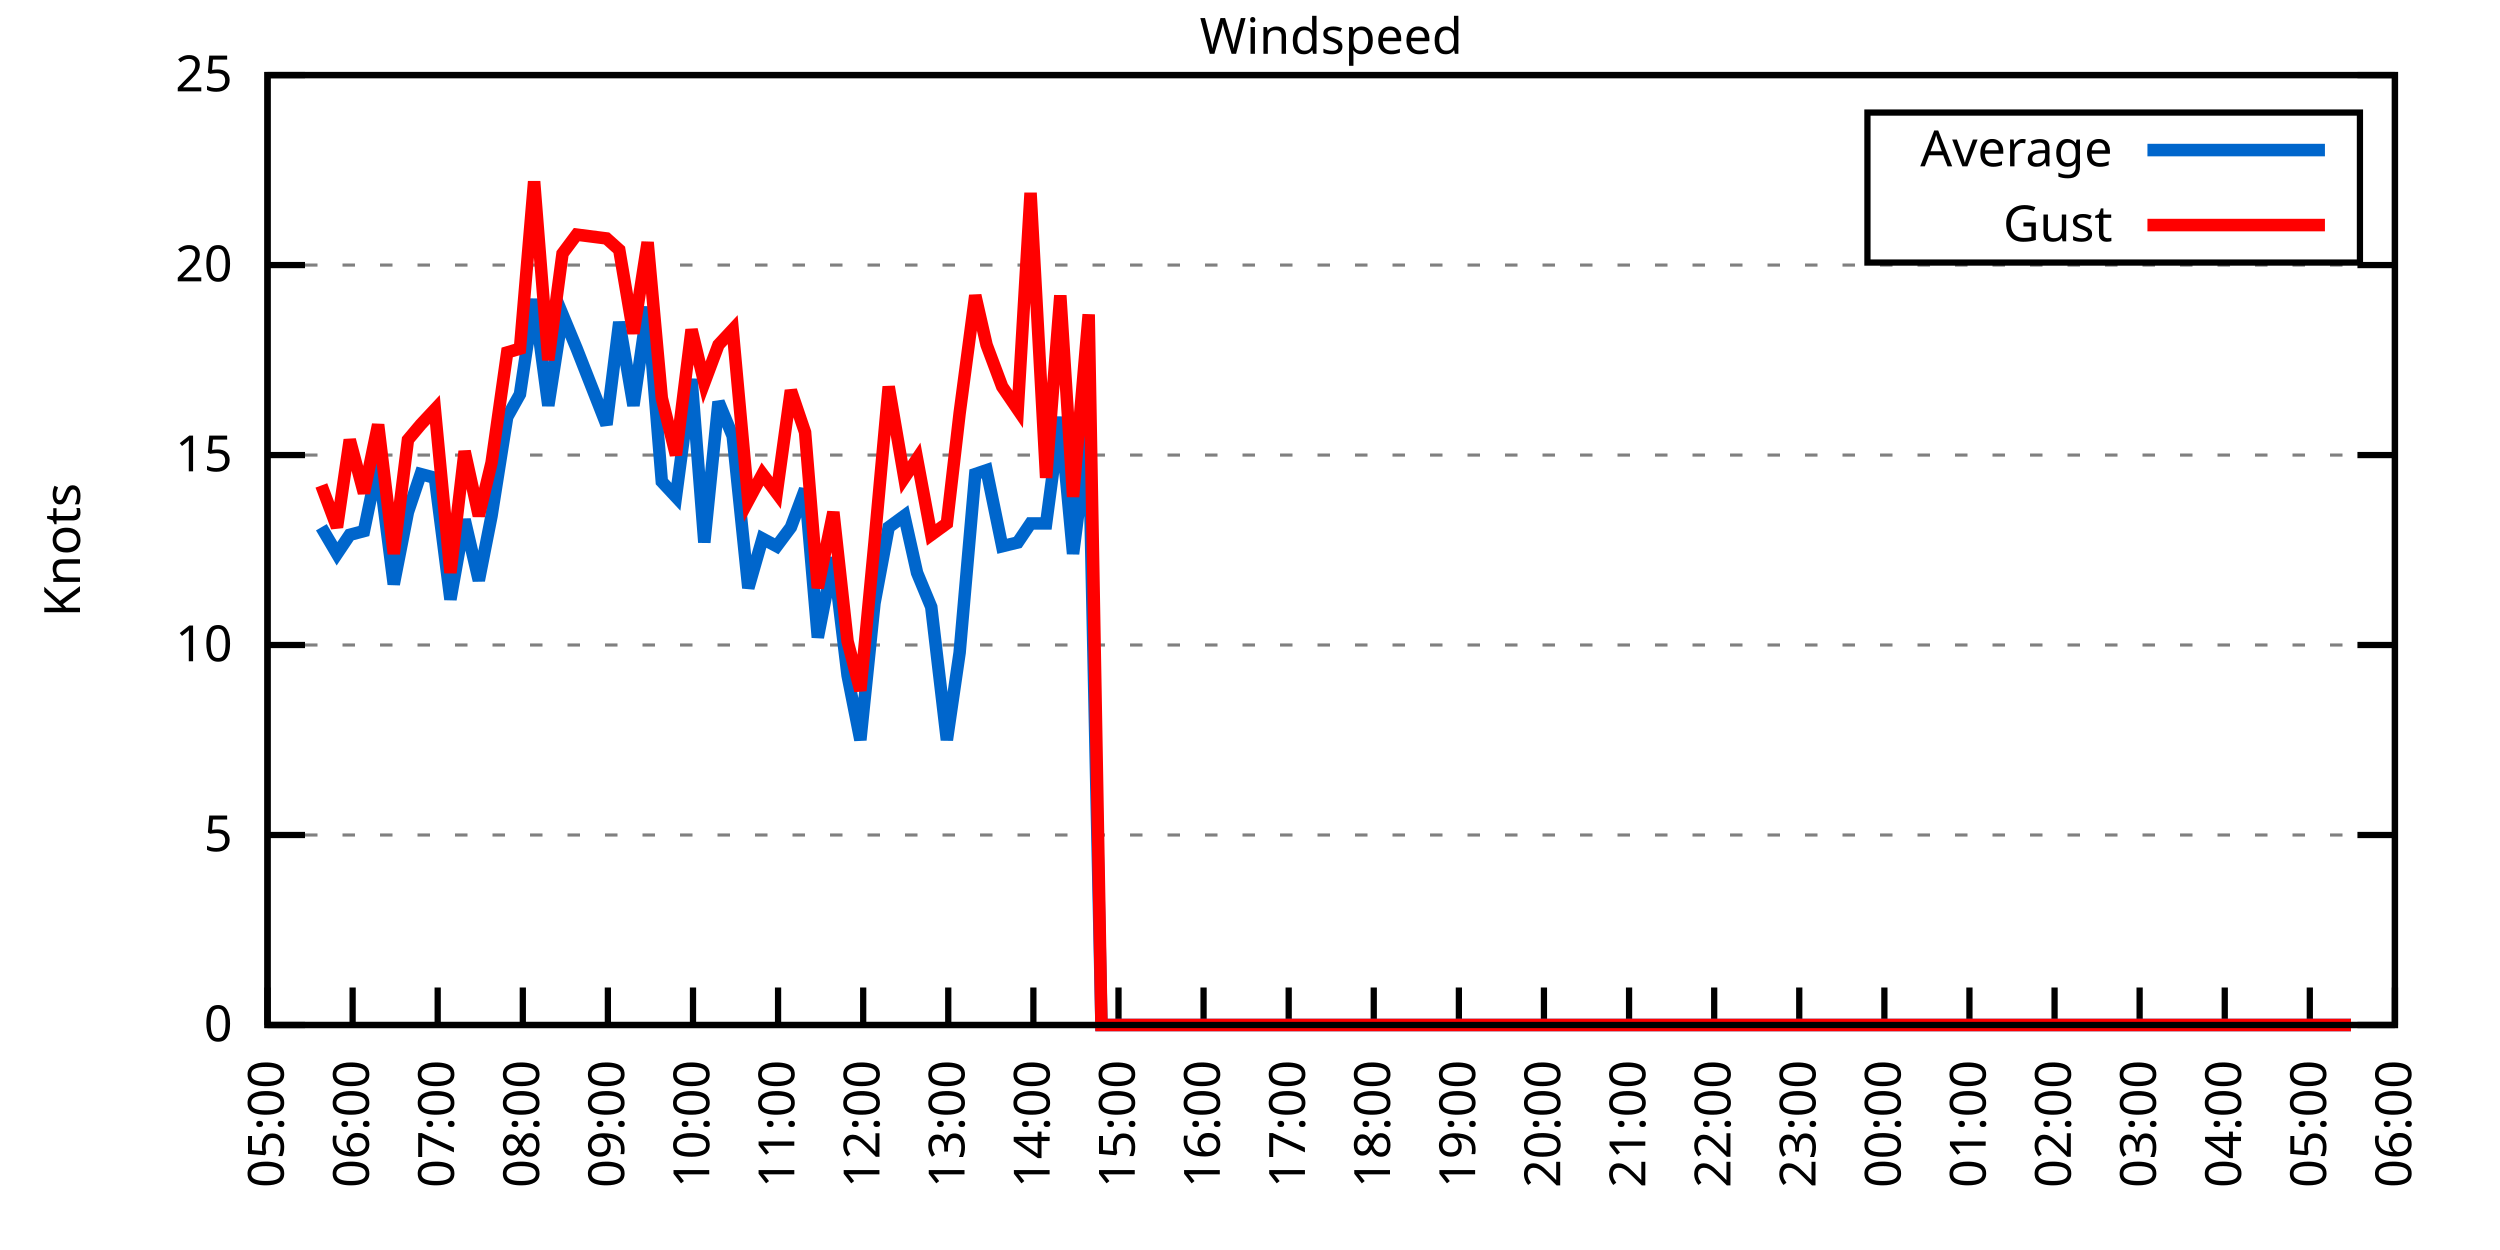
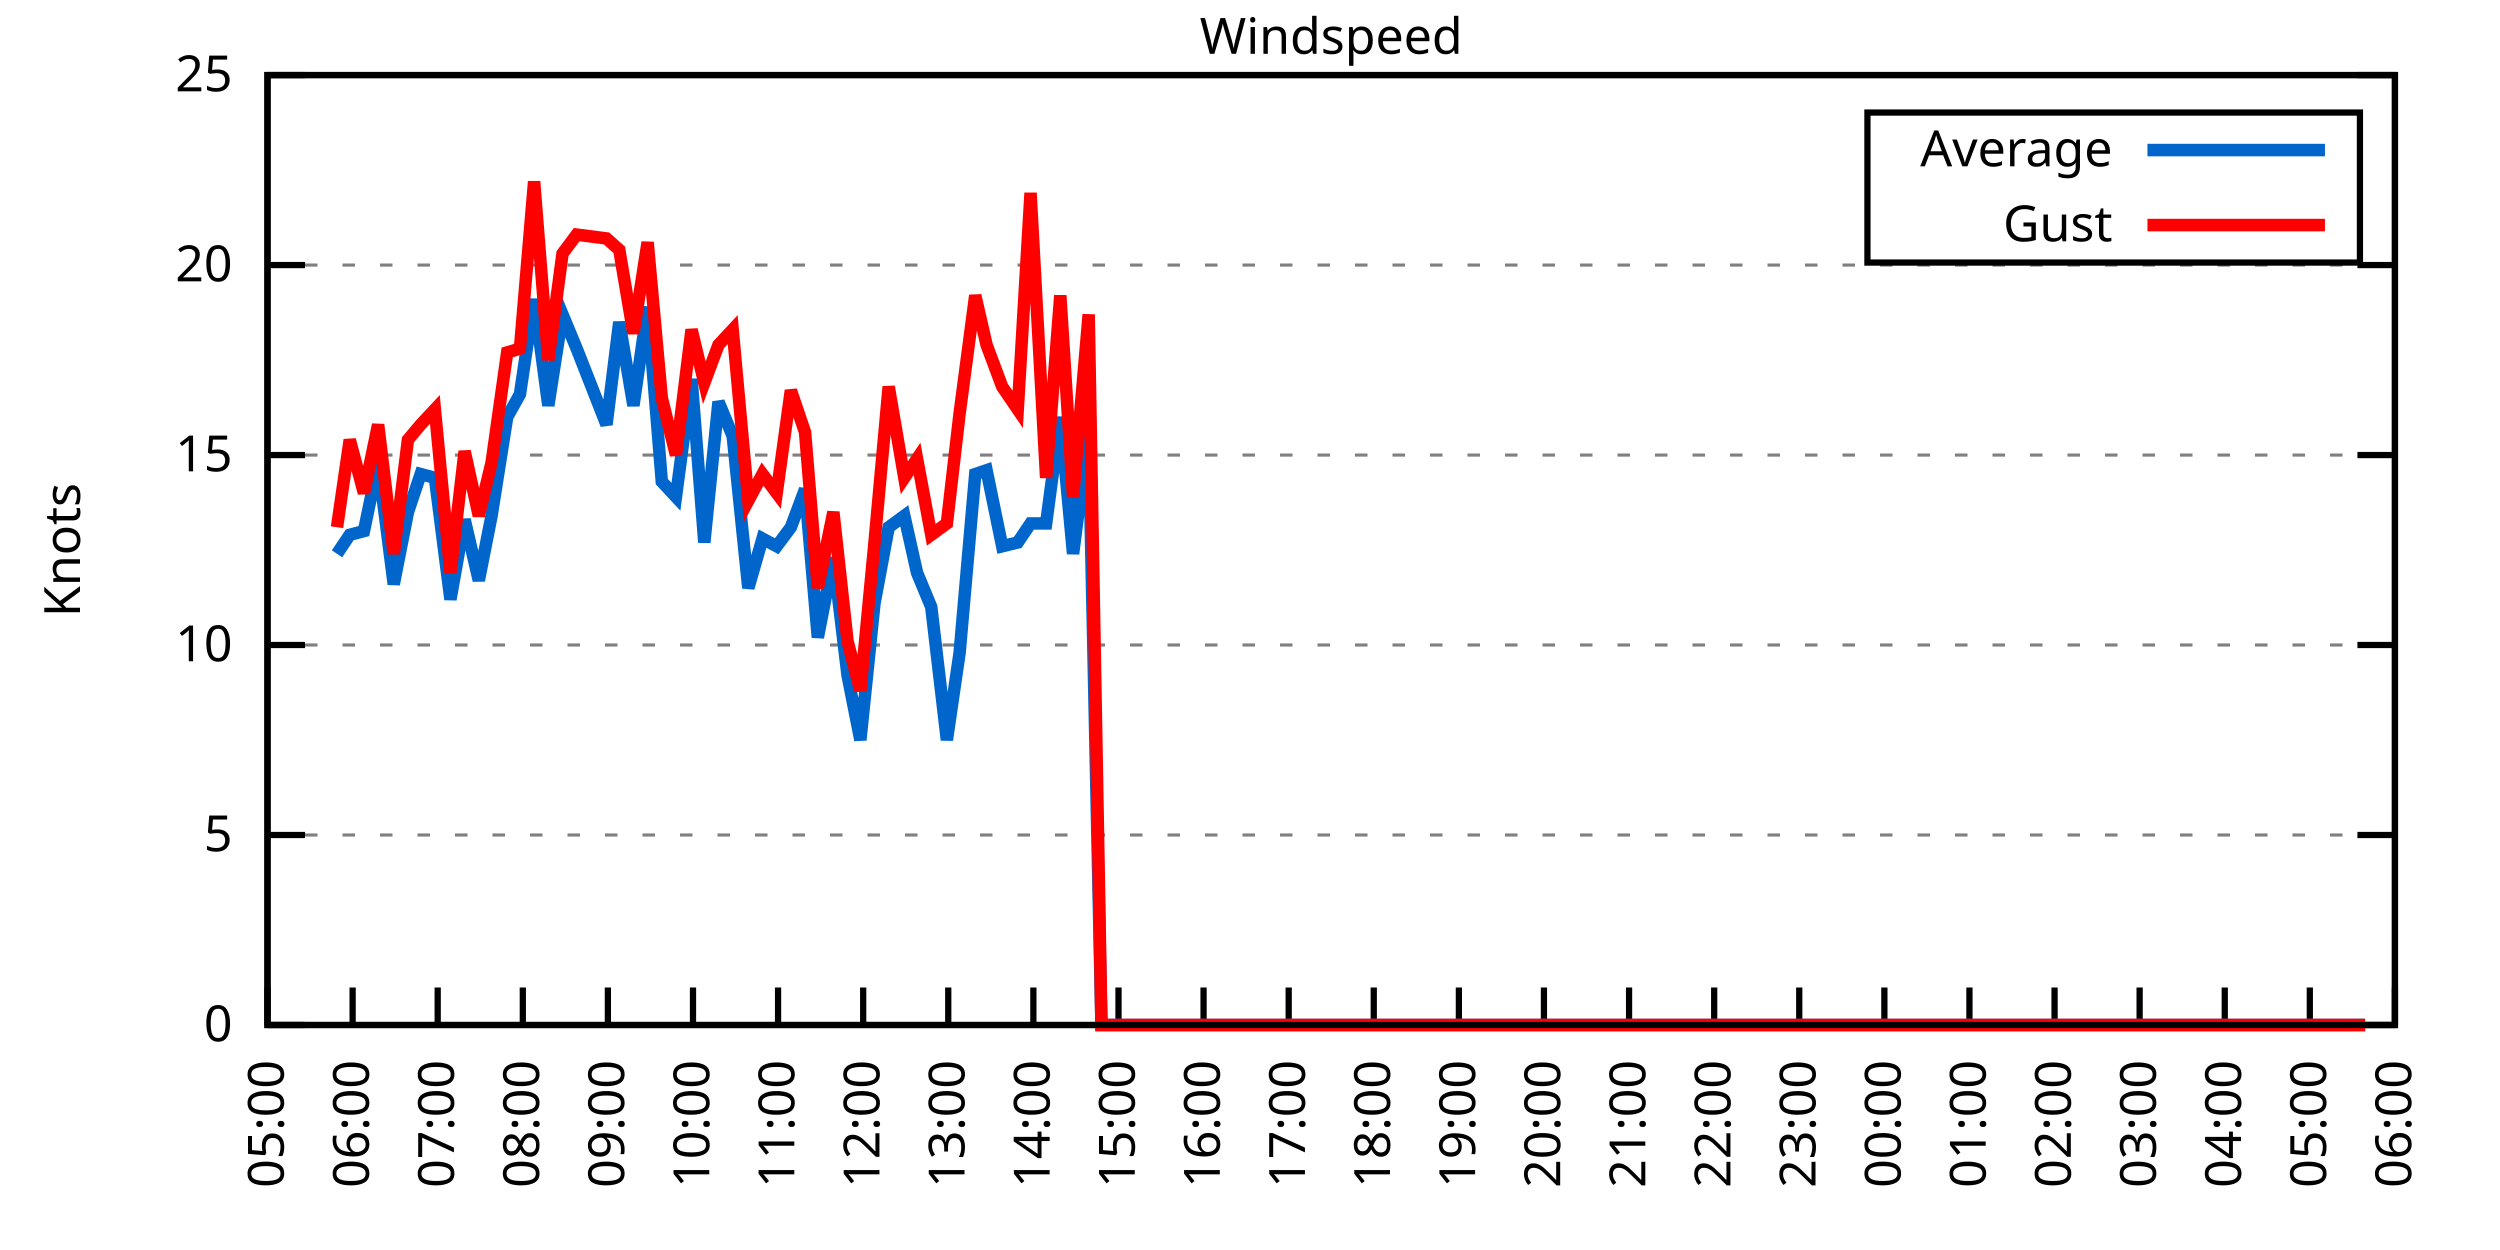
<svg xmlns="http://www.w3.org/2000/svg" xmlns:xlink="http://www.w3.org/1999/xlink" width="400" height="200" viewBox="0 0 400 200">
  <g id="gnuplot_canvas">
    <rect x="0" y="0" width="400" height="200" fill="none" />
    <defs>
      <circle id="gpDot" r="0.5" stroke-width="0.5" stroke="currentColor" />
      <path id="gpPt0" stroke-width="0.333" stroke="currentColor" d="M-1,0 h2 M0,-1 v2" />
      <path id="gpPt1" stroke-width="0.333" stroke="currentColor" d="M-1,-1 L1,1 M1,-1 L-1,1" />
      <path id="gpPt2" stroke-width="0.333" stroke="currentColor" d="M-1,0 L1,0 M0,-1 L0,1 M-1,-1 L1,1 M-1,1 L1,-1" />
      <rect id="gpPt3" stroke-width="0.333" stroke="currentColor" x="-1" y="-1" width="2" height="2" />
      <rect id="gpPt4" stroke-width="0.333" stroke="currentColor" fill="currentColor" x="-1" y="-1" width="2" height="2" />
      <circle id="gpPt5" stroke-width="0.333" stroke="currentColor" cx="0" cy="0" r="1" />
      <use xlink:href="#gpPt5" id="gpPt6" fill="currentColor" stroke="none" />
      <path id="gpPt7" stroke-width="0.333" stroke="currentColor" d="M0,-1.33 L-1.33,0.67 L1.33,0.67 z" />
      <use xlink:href="#gpPt7" id="gpPt8" fill="currentColor" stroke="none" />
      <use xlink:href="#gpPt7" id="gpPt9" stroke="currentColor" transform="rotate(180)" />
      <use xlink:href="#gpPt9" id="gpPt10" fill="currentColor" stroke="none" />
      <use xlink:href="#gpPt3" id="gpPt11" stroke="currentColor" transform="rotate(45)" />
      <use xlink:href="#gpPt11" id="gpPt12" fill="currentColor" stroke="none" />
      <path id="gpPt13" stroke-width="0.333" stroke="currentColor" d="M0,1.330 L1.265,0.411 L0.782,-1.067 L-0.782,-1.076 L-1.265,0.411 z" />
      <use xlink:href="#gpPt13" id="gpPt14" fill="currentColor" stroke="none" />
      <filter id="textbox" filterUnits="objectBoundingBox" x="0" y="0" height="1" width="1">
        <feFlood flood-color="white" flood-opacity="1" result="bgnd" />
        <feComposite in="SourceGraphic" in2="bgnd" operator="atop" />
      </filter>
      <filter id="greybox" filterUnits="objectBoundingBox" x="0" y="0" height="1" width="1">
        <feFlood flood-color="lightgrey" flood-opacity="1" result="grey" />
        <feComposite in="SourceGraphic" in2="grey" operator="atop" />
      </filter>
    </defs>
    <g fill="none" color="white" stroke="currentColor" stroke-width="1.00" stroke-linecap="butt" stroke-linejoin="miter">
</g>
    <g fill="none" color="black" stroke="currentColor" stroke-width="1.00" stroke-linecap="butt" stroke-linejoin="miter">
      <g stroke="none" shape-rendering="crispEdges">
        <polygon fill="rgb(255, 255, 255)" points="42.80,164.00 383.18,164.00 383.18,12.02 42.80,12.02 " />
      </g>
    </g>
    <g fill="none" color="black" stroke="currentColor" stroke-width="1.00" stroke-linecap="butt" stroke-linejoin="miter">
</g>
    <g fill="none" color="black" stroke="black" stroke-width="0.50" stroke-linecap="butt" stroke-linejoin="miter">
</g>
    <g fill="none" color="gray" stroke="currentColor" stroke-width="0.50" stroke-linecap="butt" stroke-linejoin="miter">
      <path stroke="gray" stroke-dasharray="2,4" class="gridline" d="M42.80,164.00 L383.19,164.00  " />
    </g>
    <g fill="none" color="gray" stroke="gray" stroke-width="1.00" stroke-linecap="butt" stroke-linejoin="miter">
</g>
    <g fill="none" color="black" stroke="currentColor" stroke-width="1.00" stroke-linecap="butt" stroke-linejoin="miter">
      <path stroke="black" d="M42.80,164.00 L48.80,164.00 M383.19,164.00 L377.19,164.00  " />
      <g transform="translate(37.20,166.60)" stroke="none" fill="black" font-family="Sans" font-size="8.00" text-anchor="end">
        <text>
          <tspan font-family="Sans"> 0</tspan>
        </text>
      </g>
    </g>
    <g fill="none" color="black" stroke="currentColor" stroke-width="1.00" stroke-linecap="butt" stroke-linejoin="miter">
</g>
    <g fill="none" color="black" stroke="black" stroke-width="0.50" stroke-linecap="butt" stroke-linejoin="miter">
</g>
    <g fill="none" color="gray" stroke="currentColor" stroke-width="0.50" stroke-linecap="butt" stroke-linejoin="miter">
      <path stroke="gray" stroke-dasharray="2,4" class="gridline" d="M42.80,133.60 L383.19,133.60  " />
    </g>
    <g fill="none" color="gray" stroke="gray" stroke-width="1.00" stroke-linecap="butt" stroke-linejoin="miter">
</g>
    <g fill="none" color="black" stroke="currentColor" stroke-width="1.00" stroke-linecap="butt" stroke-linejoin="miter">
      <path stroke="black" d="M42.80,133.60 L48.80,133.60 M383.19,133.60 L377.19,133.60  " />
      <g transform="translate(37.20,136.20)" stroke="none" fill="black" font-family="Sans" font-size="8.00" text-anchor="end">
        <text>
          <tspan font-family="Sans"> 5</tspan>
        </text>
      </g>
    </g>
    <g fill="none" color="black" stroke="currentColor" stroke-width="1.00" stroke-linecap="butt" stroke-linejoin="miter">
</g>
    <g fill="none" color="black" stroke="black" stroke-width="0.50" stroke-linecap="butt" stroke-linejoin="miter">
</g>
    <g fill="none" color="gray" stroke="currentColor" stroke-width="0.50" stroke-linecap="butt" stroke-linejoin="miter">
      <path stroke="gray" stroke-dasharray="2,4" class="gridline" d="M42.80,103.20 L383.19,103.20  " />
    </g>
    <g fill="none" color="gray" stroke="gray" stroke-width="1.00" stroke-linecap="butt" stroke-linejoin="miter">
</g>
    <g fill="none" color="black" stroke="currentColor" stroke-width="1.00" stroke-linecap="butt" stroke-linejoin="miter">
      <path stroke="black" d="M42.80,103.20 L48.80,103.20 M383.19,103.20 L377.19,103.20  " />
      <g transform="translate(37.20,105.80)" stroke="none" fill="black" font-family="Sans" font-size="8.00" text-anchor="end">
        <text>
          <tspan font-family="Sans"> 10</tspan>
        </text>
      </g>
    </g>
    <g fill="none" color="black" stroke="currentColor" stroke-width="1.00" stroke-linecap="butt" stroke-linejoin="miter">
</g>
    <g fill="none" color="black" stroke="black" stroke-width="0.50" stroke-linecap="butt" stroke-linejoin="miter">
</g>
    <g fill="none" color="gray" stroke="currentColor" stroke-width="0.50" stroke-linecap="butt" stroke-linejoin="miter">
      <path stroke="gray" stroke-dasharray="2,4" class="gridline" d="M42.80,72.81 L383.19,72.81  " />
    </g>
    <g fill="none" color="gray" stroke="gray" stroke-width="1.00" stroke-linecap="butt" stroke-linejoin="miter">
</g>
    <g fill="none" color="black" stroke="currentColor" stroke-width="1.00" stroke-linecap="butt" stroke-linejoin="miter">
      <path stroke="black" d="M42.80,72.81 L48.80,72.81 M383.19,72.81 L377.19,72.81  " />
      <g transform="translate(37.20,75.41)" stroke="none" fill="black" font-family="Sans" font-size="8.00" text-anchor="end">
        <text>
          <tspan font-family="Sans"> 15</tspan>
        </text>
      </g>
    </g>
    <g fill="none" color="black" stroke="currentColor" stroke-width="1.00" stroke-linecap="butt" stroke-linejoin="miter">
</g>
    <g fill="none" color="black" stroke="black" stroke-width="0.50" stroke-linecap="butt" stroke-linejoin="miter">
</g>
    <g fill="none" color="gray" stroke="currentColor" stroke-width="0.50" stroke-linecap="butt" stroke-linejoin="miter">
      <path stroke="gray" stroke-dasharray="2,4" class="gridline" d="M42.80,42.41 L383.19,42.41  " />
    </g>
    <g fill="none" color="gray" stroke="gray" stroke-width="1.00" stroke-linecap="butt" stroke-linejoin="miter">
</g>
    <g fill="none" color="black" stroke="currentColor" stroke-width="1.00" stroke-linecap="butt" stroke-linejoin="miter">
      <path stroke="black" d="M42.80,42.41 L48.80,42.41 M383.19,42.41 L377.19,42.41  " />
      <g transform="translate(37.20,45.01)" stroke="none" fill="black" font-family="Sans" font-size="8.00" text-anchor="end">
        <text>
          <tspan font-family="Sans"> 20</tspan>
        </text>
      </g>
    </g>
    <g fill="none" color="black" stroke="currentColor" stroke-width="1.00" stroke-linecap="butt" stroke-linejoin="miter">
</g>
    <g fill="none" color="black" stroke="black" stroke-width="0.50" stroke-linecap="butt" stroke-linejoin="miter">
</g>
    <g fill="none" color="gray" stroke="currentColor" stroke-width="0.50" stroke-linecap="butt" stroke-linejoin="miter">
      <path stroke="gray" stroke-dasharray="2,4" class="gridline" d="M42.80,12.01 L383.19,12.01  " />
    </g>
    <g fill="none" color="gray" stroke="gray" stroke-width="1.00" stroke-linecap="butt" stroke-linejoin="miter">
</g>
    <g fill="none" color="black" stroke="currentColor" stroke-width="1.00" stroke-linecap="butt" stroke-linejoin="miter">
      <path stroke="black" d="M42.80,12.01 L48.80,12.01 M383.19,12.01 L377.19,12.01  " />
      <g transform="translate(37.20,14.61)" stroke="none" fill="black" font-family="Sans" font-size="8.00" text-anchor="end">
        <text>
          <tspan font-family="Sans"> 25</tspan>
        </text>
      </g>
    </g>
    <g fill="none" color="black" stroke="currentColor" stroke-width="1.00" stroke-linecap="butt" stroke-linejoin="miter">
      <path stroke="black" d="M42.80,164.00 L42.80,158.00  " />
      <g transform="translate(45.40,169.60) rotate(270.00)" stroke="none" fill="black" font-family="Sans" font-size="8.00" text-anchor="end">
        <text>
          <tspan font-family="Sans">05:00</tspan>
        </text>
      </g>
    </g>
    <g fill="none" color="black" stroke="currentColor" stroke-width="1.00" stroke-linecap="butt" stroke-linejoin="miter">
      <path stroke="black" d="M56.42,164.00 L56.42,158.00  " />
      <g transform="translate(59.02,169.60) rotate(270.00)" stroke="none" fill="black" font-family="Sans" font-size="8.00" text-anchor="end">
        <text>
          <tspan font-family="Sans">06:00</tspan>
        </text>
      </g>
    </g>
    <g fill="none" color="black" stroke="currentColor" stroke-width="1.00" stroke-linecap="butt" stroke-linejoin="miter">
      <path stroke="black" d="M70.03,164.00 L70.03,158.00  " />
      <g transform="translate(72.63,169.60) rotate(270.00)" stroke="none" fill="black" font-family="Sans" font-size="8.00" text-anchor="end">
        <text>
          <tspan font-family="Sans">07:00</tspan>
        </text>
      </g>
    </g>
    <g fill="none" color="black" stroke="currentColor" stroke-width="1.00" stroke-linecap="butt" stroke-linejoin="miter">
      <path stroke="black" d="M83.65,164.00 L83.65,158.00  " />
      <g transform="translate(86.25,169.60) rotate(270.00)" stroke="none" fill="black" font-family="Sans" font-size="8.00" text-anchor="end">
        <text>
          <tspan font-family="Sans">08:00</tspan>
        </text>
      </g>
    </g>
    <g fill="none" color="black" stroke="currentColor" stroke-width="1.00" stroke-linecap="butt" stroke-linejoin="miter">
      <path stroke="black" d="M97.26,164.00 L97.26,158.00  " />
      <g transform="translate(99.86,169.60) rotate(270.00)" stroke="none" fill="black" font-family="Sans" font-size="8.00" text-anchor="end">
        <text>
          <tspan font-family="Sans">09:00</tspan>
        </text>
      </g>
    </g>
    <g fill="none" color="black" stroke="currentColor" stroke-width="1.00" stroke-linecap="butt" stroke-linejoin="miter">
      <path stroke="black" d="M110.88,164.00 L110.88,158.00  " />
      <g transform="translate(113.48,169.60) rotate(270.00)" stroke="none" fill="black" font-family="Sans" font-size="8.00" text-anchor="end">
        <text>
          <tspan font-family="Sans">10:00</tspan>
        </text>
      </g>
    </g>
    <g fill="none" color="black" stroke="currentColor" stroke-width="1.00" stroke-linecap="butt" stroke-linejoin="miter">
      <path stroke="black" d="M124.49,164.00 L124.49,158.00  " />
      <g transform="translate(127.09,169.60) rotate(270.00)" stroke="none" fill="black" font-family="Sans" font-size="8.00" text-anchor="end">
        <text>
          <tspan font-family="Sans">11:00</tspan>
        </text>
      </g>
    </g>
    <g fill="none" color="black" stroke="currentColor" stroke-width="1.00" stroke-linecap="butt" stroke-linejoin="miter">
      <path stroke="black" d="M138.11,164.00 L138.11,158.00  " />
      <g transform="translate(140.71,169.60) rotate(270.00)" stroke="none" fill="black" font-family="Sans" font-size="8.00" text-anchor="end">
        <text>
          <tspan font-family="Sans">12:00</tspan>
        </text>
      </g>
    </g>
    <g fill="none" color="black" stroke="currentColor" stroke-width="1.00" stroke-linecap="butt" stroke-linejoin="miter">
      <path stroke="black" d="M151.72,164.00 L151.72,158.00  " />
      <g transform="translate(154.32,169.60) rotate(270.00)" stroke="none" fill="black" font-family="Sans" font-size="8.00" text-anchor="end">
        <text>
          <tspan font-family="Sans">13:00</tspan>
        </text>
      </g>
    </g>
    <g fill="none" color="black" stroke="currentColor" stroke-width="1.00" stroke-linecap="butt" stroke-linejoin="miter">
      <path stroke="black" d="M165.34,164.00 L165.34,158.00  " />
      <g transform="translate(167.94,169.60) rotate(270.00)" stroke="none" fill="black" font-family="Sans" font-size="8.00" text-anchor="end">
        <text>
          <tspan font-family="Sans">14:00</tspan>
        </text>
      </g>
    </g>
    <g fill="none" color="black" stroke="currentColor" stroke-width="1.00" stroke-linecap="butt" stroke-linejoin="miter">
      <path stroke="black" d="M178.96,164.00 L178.96,158.00  " />
      <g transform="translate(181.56,169.60) rotate(270.00)" stroke="none" fill="black" font-family="Sans" font-size="8.00" text-anchor="end">
        <text>
          <tspan font-family="Sans">15:00</tspan>
        </text>
      </g>
    </g>
    <g fill="none" color="black" stroke="currentColor" stroke-width="1.00" stroke-linecap="butt" stroke-linejoin="miter">
      <path stroke="black" d="M192.57,164.00 L192.57,158.00  " />
      <g transform="translate(195.17,169.60) rotate(270.00)" stroke="none" fill="black" font-family="Sans" font-size="8.00" text-anchor="end">
        <text>
          <tspan font-family="Sans">16:00</tspan>
        </text>
      </g>
    </g>
    <g fill="none" color="black" stroke="currentColor" stroke-width="1.00" stroke-linecap="butt" stroke-linejoin="miter">
      <path stroke="black" d="M206.19,164.00 L206.19,158.00  " />
      <g transform="translate(208.79,169.60) rotate(270.00)" stroke="none" fill="black" font-family="Sans" font-size="8.00" text-anchor="end">
        <text>
          <tspan font-family="Sans">17:00</tspan>
        </text>
      </g>
    </g>
    <g fill="none" color="black" stroke="currentColor" stroke-width="1.00" stroke-linecap="butt" stroke-linejoin="miter">
      <path stroke="black" d="M219.80,164.00 L219.80,158.00  " />
      <g transform="translate(222.40,169.60) rotate(270.00)" stroke="none" fill="black" font-family="Sans" font-size="8.00" text-anchor="end">
        <text>
          <tspan font-family="Sans">18:00</tspan>
        </text>
      </g>
    </g>
    <g fill="none" color="black" stroke="currentColor" stroke-width="1.00" stroke-linecap="butt" stroke-linejoin="miter">
      <path stroke="black" d="M233.42,164.00 L233.42,158.00  " />
      <g transform="translate(236.02,169.60) rotate(270.00)" stroke="none" fill="black" font-family="Sans" font-size="8.00" text-anchor="end">
        <text>
          <tspan font-family="Sans">19:00</tspan>
        </text>
      </g>
    </g>
    <g fill="none" color="black" stroke="currentColor" stroke-width="1.00" stroke-linecap="butt" stroke-linejoin="miter">
      <path stroke="black" d="M247.03,164.00 L247.03,158.00  " />
      <g transform="translate(249.63,169.60) rotate(270.00)" stroke="none" fill="black" font-family="Sans" font-size="8.00" text-anchor="end">
        <text>
          <tspan font-family="Sans">20:00</tspan>
        </text>
      </g>
    </g>
    <g fill="none" color="black" stroke="currentColor" stroke-width="1.00" stroke-linecap="butt" stroke-linejoin="miter">
      <path stroke="black" d="M260.65,164.00 L260.65,158.00  " />
      <g transform="translate(263.25,169.60) rotate(270.00)" stroke="none" fill="black" font-family="Sans" font-size="8.00" text-anchor="end">
        <text>
          <tspan font-family="Sans">21:00</tspan>
        </text>
      </g>
    </g>
    <g fill="none" color="black" stroke="currentColor" stroke-width="1.00" stroke-linecap="butt" stroke-linejoin="miter">
      <path stroke="black" d="M274.27,164.00 L274.27,158.00  " />
      <g transform="translate(276.87,169.60) rotate(270.00)" stroke="none" fill="black" font-family="Sans" font-size="8.00" text-anchor="end">
        <text>
          <tspan font-family="Sans">22:00</tspan>
        </text>
      </g>
    </g>
    <g fill="none" color="black" stroke="currentColor" stroke-width="1.00" stroke-linecap="butt" stroke-linejoin="miter">
      <path stroke="black" d="M287.88,164.00 L287.88,158.00  " />
      <g transform="translate(290.48,169.60) rotate(270.00)" stroke="none" fill="black" font-family="Sans" font-size="8.00" text-anchor="end">
        <text>
          <tspan font-family="Sans">23:00</tspan>
        </text>
      </g>
    </g>
    <g fill="none" color="black" stroke="currentColor" stroke-width="1.00" stroke-linecap="butt" stroke-linejoin="miter">
      <path stroke="black" d="M301.50,164.00 L301.50,158.00  " />
      <g transform="translate(304.10,169.60) rotate(270.00)" stroke="none" fill="black" font-family="Sans" font-size="8.00" text-anchor="end">
        <text>
          <tspan font-family="Sans">00:00</tspan>
        </text>
      </g>
    </g>
    <g fill="none" color="black" stroke="currentColor" stroke-width="1.00" stroke-linecap="butt" stroke-linejoin="miter">
      <path stroke="black" d="M315.11,164.00 L315.11,158.00  " />
      <g transform="translate(317.71,169.60) rotate(270.00)" stroke="none" fill="black" font-family="Sans" font-size="8.00" text-anchor="end">
        <text>
          <tspan font-family="Sans">01:00</tspan>
        </text>
      </g>
    </g>
    <g fill="none" color="black" stroke="currentColor" stroke-width="1.00" stroke-linecap="butt" stroke-linejoin="miter">
      <path stroke="black" d="M328.73,164.00 L328.73,158.00  " />
      <g transform="translate(331.33,169.60) rotate(270.00)" stroke="none" fill="black" font-family="Sans" font-size="8.00" text-anchor="end">
        <text>
          <tspan font-family="Sans">02:00</tspan>
        </text>
      </g>
    </g>
    <g fill="none" color="black" stroke="currentColor" stroke-width="1.00" stroke-linecap="butt" stroke-linejoin="miter">
      <path stroke="black" d="M342.34,164.00 L342.34,158.00  " />
      <g transform="translate(344.94,169.60) rotate(270.00)" stroke="none" fill="black" font-family="Sans" font-size="8.00" text-anchor="end">
        <text>
          <tspan font-family="Sans">03:00</tspan>
        </text>
      </g>
    </g>
    <g fill="none" color="black" stroke="currentColor" stroke-width="1.00" stroke-linecap="butt" stroke-linejoin="miter">
      <path stroke="black" d="M355.96,164.00 L355.96,158.00  " />
      <g transform="translate(358.56,169.60) rotate(270.00)" stroke="none" fill="black" font-family="Sans" font-size="8.00" text-anchor="end">
        <text>
          <tspan font-family="Sans">04:00</tspan>
        </text>
      </g>
    </g>
    <g fill="none" color="black" stroke="currentColor" stroke-width="1.00" stroke-linecap="butt" stroke-linejoin="miter">
      <path stroke="black" d="M369.57,164.00 L369.57,158.00  " />
      <g transform="translate(372.17,169.60) rotate(270.00)" stroke="none" fill="black" font-family="Sans" font-size="8.00" text-anchor="end">
        <text>
          <tspan font-family="Sans">05:00</tspan>
        </text>
      </g>
    </g>
    <g fill="none" color="black" stroke="currentColor" stroke-width="1.00" stroke-linecap="butt" stroke-linejoin="miter">
      <path stroke="black" d="M383.19,164.00 L383.19,158.00  " />
      <g transform="translate(385.79,169.60) rotate(270.00)" stroke="none" fill="black" font-family="Sans" font-size="8.00" text-anchor="end">
        <text>
          <tspan font-family="Sans">06:00</tspan>
        </text>
      </g>
    </g>
    <g fill="none" color="black" stroke="currentColor" stroke-width="1.00" stroke-linecap="butt" stroke-linejoin="miter">
</g>
    <g fill="none" color="black" stroke="currentColor" stroke-width="1.00" stroke-linecap="butt" stroke-linejoin="miter">
      <path stroke="black" d="M42.80,12.01 L42.80,164.00 L383.19,164.00 L383.19,12.01 L42.80,12.01 Z  " />
    </g>
    <g fill="none" color="black" stroke="currentColor" stroke-width="1.00" stroke-linecap="butt" stroke-linejoin="miter">
</g>
    <g fill="none" color="black" stroke="currentColor" stroke-width="1.00" stroke-linecap="butt" stroke-linejoin="miter">
      <path stroke="black" d="M298.79,42.01 L298.79,18.01 L377.59,18.01 L377.59,42.01 L298.79,42.01 Z  " />
    </g>
    <g id="Windspeed_plot_1">
      <g fill="none" color="white" stroke="black" stroke-width="2.00" stroke-linecap="butt" stroke-linejoin="miter">
</g>
      <g fill="none" color="black" stroke="currentColor" stroke-width="2.00" stroke-linecap="butt" stroke-linejoin="miter">
        <g transform="translate(337.99,26.61)" stroke="none" fill="black" font-family="Sans" font-size="8.00" text-anchor="end">
          <text>
            <tspan font-family="Sans">Average</tspan>
          </text>
        </g>
      </g>
      <g fill="none" color="black" stroke="currentColor" stroke-width="2.00" stroke-linecap="butt" stroke-linejoin="miter">
-         <path stroke="rgb(  0, 102, 204)" d="M343.59,24.01 L371.99,24.01 M51.42,84.36 L53.92,88.61 L55.96,85.57 L58.23,84.97 L60.50,74.02 L63.00,93.48   L65.27,81.93 L67.31,75.85 L69.58,76.45 L72.07,95.91 L74.34,83.14 L76.61,92.87 L78.65,82.53 L81.15,66.73   L83.19,63.08 L85.46,47.88 L87.73,64.90 L90.00,50.31 L92.27,55.78 L97.04,67.94 L99.08,51.53 L101.35,64.90   L103.62,49.10 L105.89,77.06 L108.15,79.49 L110.65,60.65 L112.69,86.79 L114.96,64.29 L117.23,69.77 L119.73,94.08   L122.00,86.18 L124.27,87.40 L126.54,84.36 L128.81,78.28 L130.85,101.99 L133.34,89.22 L135.61,108.07 L137.66,118.40   L139.92,96.52 L142.19,84.36 L144.69,82.53 L146.73,91.65 L149.00,97.12 L151.50,118.40 L153.54,104.42 L156.04,75.85   L157.85,75.24 L160.35,87.40 L162.84,86.79 L164.89,83.75 L167.38,83.75 L169.65,66.73 L171.69,88.61 L174.19,69.16   L176.23,164.00 L178.73,164.00 L181.00,164.00 L183.27,164.00 L185.54,164.00 L187.81,164.00 L189.85,164.00 L192.12,164.00   L194.39,164.00 L196.66,164.00 L199.15,164.00 L201.19,164.00 L203.46,164.00 L205.73,164.00 L208.23,164.00 L210.27,164.00   L212.77,164.00 L215.04,164.00 L217.31,164.00 L219.35,164.00 L221.85,164.00 L223.89,164.00 L226.38,164.00 L228.43,164.00   L230.92,164.00 L233.19,164.00 L235.23,164.00 L237.50,164.00 L239.77,164.00 L242.27,164.00 L244.54,164.00 L246.58,164.00   L248.85,164.00 L251.35,164.00 L253.39,164.00 L255.88,164.00 L258.15,164.00 L260.20,164.00 L262.69,164.00 L264.96,164.00   L267.00,164.00 L269.27,164.00 L271.77,164.00 L273.81,164.00 L276.08,164.00 L278.12,164.00 L280.62,164.00 L283.12,164.00   L285.16,164.00 L287.43,164.00 L289.92,164.00 L292.19,164.00 L294.46,164.00 L296.73,164.00 L299.00,164.00 L301.04,164.00   L303.54,164.00 L305.58,164.00 L308.08,164.00 L310.35,164.00 L312.62,164.00 L314.89,164.00 L316.70,164.00 L319.42,164.00   L321.69,164.00 L323.74,164.00 L326.00,164.00 L328.27,164.00 L330.77,164.00 L333.04,164.00 L335.08,164.00 L337.35,164.00   L339.85,164.00 L342.12,164.00 L344.16,164.00 L346.65,164.00 L348.70,164.00 L351.19,164.00 L353.24,164.00 L355.50,164.00   L357.77,164.00 L360.27,164.00 L362.31,164.00 L364.81,164.00 L367.08,164.00 L369.35,164.00 L371.62,164.00 L373.66,164.00   L376.16,164.00  " />
+         <path stroke="rgb(  0, 102, 204)" d="M343.59,24.01 L371.99,24.01 M53.92,88.61 L55.96,85.57 L58.23,84.97 L60.50,74.02 L63.00,93.48 L65.27,81.93   L67.31,75.85 L69.58,76.45 L72.07,95.91 L74.34,83.14 L76.61,92.87 L78.65,82.53 L81.15,66.73 L83.19,63.08   L85.46,47.88 L87.73,64.90 L90.00,50.31 L92.27,55.78 L97.04,67.94 L99.08,51.53 L101.35,64.90 L103.62,49.10   L105.89,77.06 L108.15,79.49 L110.65,60.65 L112.69,86.79 L114.96,64.29 L117.23,69.77 L119.73,94.08 L122.00,86.18   L124.27,87.40 L126.54,84.36 L128.81,78.28 L130.85,101.99 L133.34,89.22 L135.61,108.07 L137.66,118.40 L139.92,96.52   L142.19,84.36 L144.69,82.53 L146.73,91.65 L149.00,97.12 L151.50,118.40 L153.54,104.42 L156.04,75.85 L157.85,75.24   L160.35,87.40 L162.84,86.79 L164.89,83.75 L167.38,83.75 L169.65,66.73 L171.69,88.61 L174.19,69.16 L176.23,164.00   L178.73,164.00 L181.00,164.00 L183.27,164.00 L185.54,164.00 L187.81,164.00 L189.85,164.00 L192.12,164.00 L194.39,164.00   L196.66,164.00 L199.15,164.00 L201.19,164.00 L203.46,164.00 L205.73,164.00 L208.23,164.00 L210.27,164.00 L212.77,164.00   L215.04,164.00 L217.31,164.00 L219.35,164.00 L221.85,164.00 L223.89,164.00 L226.38,164.00 L228.43,164.00 L230.92,164.00   L233.19,164.00 L235.23,164.00 L237.50,164.00 L239.77,164.00 L242.27,164.00 L244.54,164.00 L246.58,164.00 L248.85,164.00   L251.35,164.00 L253.39,164.00 L255.88,164.00 L258.15,164.00 L260.20,164.00 L262.69,164.00 L264.96,164.00 L267.00,164.00   L269.27,164.00 L271.77,164.00 L273.81,164.00 L276.08,164.00 L278.12,164.00 L280.62,164.00 L283.12,164.00 L285.16,164.00   L287.43,164.00 L289.92,164.00 L292.19,164.00 L294.46,164.00 L296.73,164.00 L299.00,164.00 L301.04,164.00 L303.54,164.00   L305.58,164.00 L308.08,164.00 L310.35,164.00 L312.62,164.00 L314.89,164.00 L316.70,164.00 L319.42,164.00 L321.69,164.00   L323.74,164.00 L326.00,164.00 L328.27,164.00 L330.77,164.00 L333.04,164.00 L335.08,164.00 L337.35,164.00 L339.85,164.00   L342.12,164.00 L344.16,164.00 L346.65,164.00 L348.70,164.00 L351.19,164.00 L353.24,164.00 L355.50,164.00 L357.77,164.00   L360.27,164.00 L362.31,164.00 L364.81,164.00 L367.08,164.00 L369.35,164.00 L371.62,164.00 L373.66,164.00 L376.16,164.00   L378.42,164.00  " />
      </g>
    </g>
    <g id="Windspeed_plot_2">
      <g fill="none" color="black" stroke="currentColor" stroke-width="2.00" stroke-linecap="butt" stroke-linejoin="miter">
        <g transform="translate(337.99,38.61)" stroke="none" fill="black" font-family="Sans" font-size="8.00" text-anchor="end">
          <text>
            <tspan font-family="Sans">Gust</tspan>
          </text>
        </g>
      </g>
      <g fill="none" color="black" stroke="currentColor" stroke-width="2.00" stroke-linecap="butt" stroke-linejoin="miter">
-         <path stroke="rgb(255,   0,   0)" d="M343.59,36.01 L371.99,36.01 M51.42,77.67 L53.92,84.36 L55.96,70.37 L58.23,78.89 L60.50,67.94 L63.00,88.61   L65.27,70.37 L67.31,67.94 L69.58,65.51 L72.07,91.65 L74.34,72.20 L76.61,82.53 L78.65,74.02 L81.15,56.39   L83.19,55.78 L85.46,29.03 L87.73,57.61 L90.00,40.58 L92.27,37.54 L97.04,38.15 L99.08,39.98 L101.35,53.35   L103.62,38.76 L105.89,63.69 L108.15,72.81 L110.65,52.74 L112.69,61.25 L114.96,55.18 L117.23,52.74 L119.73,80.10   L122.00,75.85 L124.27,78.89 L126.54,62.47 L128.81,69.16 L130.85,94.08 L133.34,81.93 L135.61,102.60 L137.66,110.50   L139.92,86.79 L142.19,61.86 L144.69,76.45 L146.73,73.41 L149.00,85.57 L151.50,83.75 L153.54,66.12 L156.04,47.27   L157.85,55.18 L160.35,61.86 L162.84,65.51 L164.89,30.86 L167.38,76.45 L169.65,47.27 L171.69,79.49 L174.19,50.31   L176.23,164.00 L178.73,164.00 L181.00,164.00 L183.27,164.00 L185.54,164.00 L187.81,164.00 L189.85,164.00 L192.12,164.00   L194.39,164.00 L196.66,164.00 L199.15,164.00 L201.19,164.00 L203.46,164.00 L205.73,164.00 L208.23,164.00 L210.27,164.00   L212.77,164.00 L215.04,164.00 L217.31,164.00 L219.35,164.00 L221.85,164.00 L223.89,164.00 L226.38,164.00 L228.43,164.00   L230.92,164.00 L233.19,164.00 L235.23,164.00 L237.50,164.00 L239.77,164.00 L242.27,164.00 L244.54,164.00 L246.58,164.00   L248.85,164.00 L251.35,164.00 L253.39,164.00 L255.88,164.00 L258.15,164.00 L260.20,164.00 L262.69,164.00 L264.96,164.00   L267.00,164.00 L269.27,164.00 L271.77,164.00 L273.81,164.00 L276.08,164.00 L278.12,164.00 L280.62,164.00 L283.12,164.00   L285.16,164.00 L287.43,164.00 L289.92,164.00 L292.19,164.00 L294.46,164.00 L296.73,164.00 L299.00,164.00 L301.04,164.00   L303.54,164.00 L305.58,164.00 L308.08,164.00 L310.35,164.00 L312.62,164.00 L314.89,164.00 L316.70,164.00 L319.42,164.00   L321.69,164.00 L323.74,164.00 L326.00,164.00 L328.27,164.00 L330.77,164.00 L333.04,164.00 L335.08,164.00 L337.35,164.00   L339.85,164.00 L342.12,164.00 L344.16,164.00 L346.65,164.00 L348.70,164.00 L351.19,164.00 L353.24,164.00 L355.50,164.00   L357.77,164.00 L360.27,164.00 L362.31,164.00 L364.81,164.00 L367.08,164.00 L369.35,164.00 L371.62,164.00 L373.66,164.00   L376.16,164.00  " />
+         <path stroke="rgb(255,   0,   0)" d="M343.59,36.01 L371.99,36.01 M53.92,84.36 L55.96,70.37 L58.23,78.89 L60.50,67.94 L63.00,88.61 L65.27,70.37   L67.31,67.94 L69.58,65.51 L72.07,91.65 L74.34,72.20 L76.61,82.53 L78.65,74.02 L81.15,56.39 L83.19,55.78   L85.46,29.03 L87.73,57.61 L90.00,40.58 L92.27,37.54 L97.04,38.15 L99.08,39.98 L101.35,53.35 L103.62,38.76   L105.89,63.69 L108.15,72.81 L110.65,52.74 L112.69,61.25 L114.96,55.18 L117.23,52.74 L119.73,80.10 L122.00,75.85   L124.27,78.89 L126.54,62.47 L128.81,69.16 L130.85,94.08 L133.34,81.93 L135.61,102.60 L137.66,110.50 L139.92,86.79   L142.19,61.86 L144.69,76.45 L146.73,73.41 L149.00,85.57 L151.50,83.75 L153.54,66.12 L156.04,47.27 L157.85,55.18   L160.35,61.86 L162.84,65.51 L164.89,30.86 L167.38,76.45 L169.65,47.27 L171.69,79.49 L174.19,50.31 L176.23,164.00   L178.73,164.00 L181.00,164.00 L183.27,164.00 L185.54,164.00 L187.81,164.00 L189.85,164.00 L192.12,164.00 L194.39,164.00   L196.66,164.00 L199.15,164.00 L201.19,164.00 L203.46,164.00 L205.73,164.00 L208.23,164.00 L210.27,164.00 L212.77,164.00   L215.04,164.00 L217.31,164.00 L219.35,164.00 L221.85,164.00 L223.89,164.00 L226.38,164.00 L228.43,164.00 L230.92,164.00   L233.19,164.00 L235.23,164.00 L237.50,164.00 L239.77,164.00 L242.27,164.00 L244.54,164.00 L246.58,164.00 L248.85,164.00   L251.35,164.00 L253.39,164.00 L255.88,164.00 L258.15,164.00 L260.20,164.00 L262.69,164.00 L264.96,164.00 L267.00,164.00   L269.27,164.00 L271.77,164.00 L273.81,164.00 L276.08,164.00 L278.12,164.00 L280.62,164.00 L283.12,164.00 L285.16,164.00   L287.43,164.00 L289.92,164.00 L292.19,164.00 L294.46,164.00 L296.73,164.00 L299.00,164.00 L301.04,164.00 L303.54,164.00   L305.58,164.00 L308.08,164.00 L310.35,164.00 L312.62,164.00 L314.89,164.00 L316.70,164.00 L319.42,164.00 L321.69,164.00   L323.74,164.00 L326.00,164.00 L328.27,164.00 L330.77,164.00 L333.04,164.00 L335.08,164.00 L337.35,164.00 L339.85,164.00   L342.12,164.00 L344.16,164.00 L346.65,164.00 L348.70,164.00 L351.19,164.00 L353.24,164.00 L355.50,164.00 L357.77,164.00   L360.27,164.00 L362.31,164.00 L364.81,164.00 L367.08,164.00 L369.35,164.00 L371.62,164.00 L373.66,164.00 L376.16,164.00   L378.42,164.00  " />
      </g>
    </g>
    <g fill="none" color="black" stroke="currentColor" stroke-width="2.00" stroke-linecap="butt" stroke-linejoin="miter">
</g>
    <g fill="none" color="black" stroke="black" stroke-width="1.00" stroke-linecap="butt" stroke-linejoin="miter">
</g>
    <g fill="none" color="black" stroke="currentColor" stroke-width="1.00" stroke-linecap="butt" stroke-linejoin="miter">
      <path stroke="black" d="M42.80,12.01 L42.80,164.00 L383.19,164.00 L383.19,12.01 L42.80,12.01 Z  " />
      <g transform="translate(12.80,88.01) rotate(270.00)" stroke="none" fill="black" font-family="Sans" font-size="8.00" text-anchor="middle">
        <text>
          <tspan font-family="Sans">Knots</tspan>
        </text>
      </g>
    </g>
    <g fill="none" color="black" stroke="currentColor" stroke-width="1.00" stroke-linecap="butt" stroke-linejoin="miter">
</g>
    <g fill="none" color="black" stroke="currentColor" stroke-width="1.00" stroke-linecap="butt" stroke-linejoin="miter">
      <g transform="translate(212.99,8.61)" stroke="none" fill="black" font-family="Sans" font-size="8.00" text-anchor="middle">
        <text>
          <tspan font-family="Sans">Windspeed</tspan>
        </text>
      </g>
    </g>
    <g fill="none" color="black" stroke="currentColor" stroke-width="1.00" stroke-linecap="butt" stroke-linejoin="miter">
</g>
  </g>
</svg>
